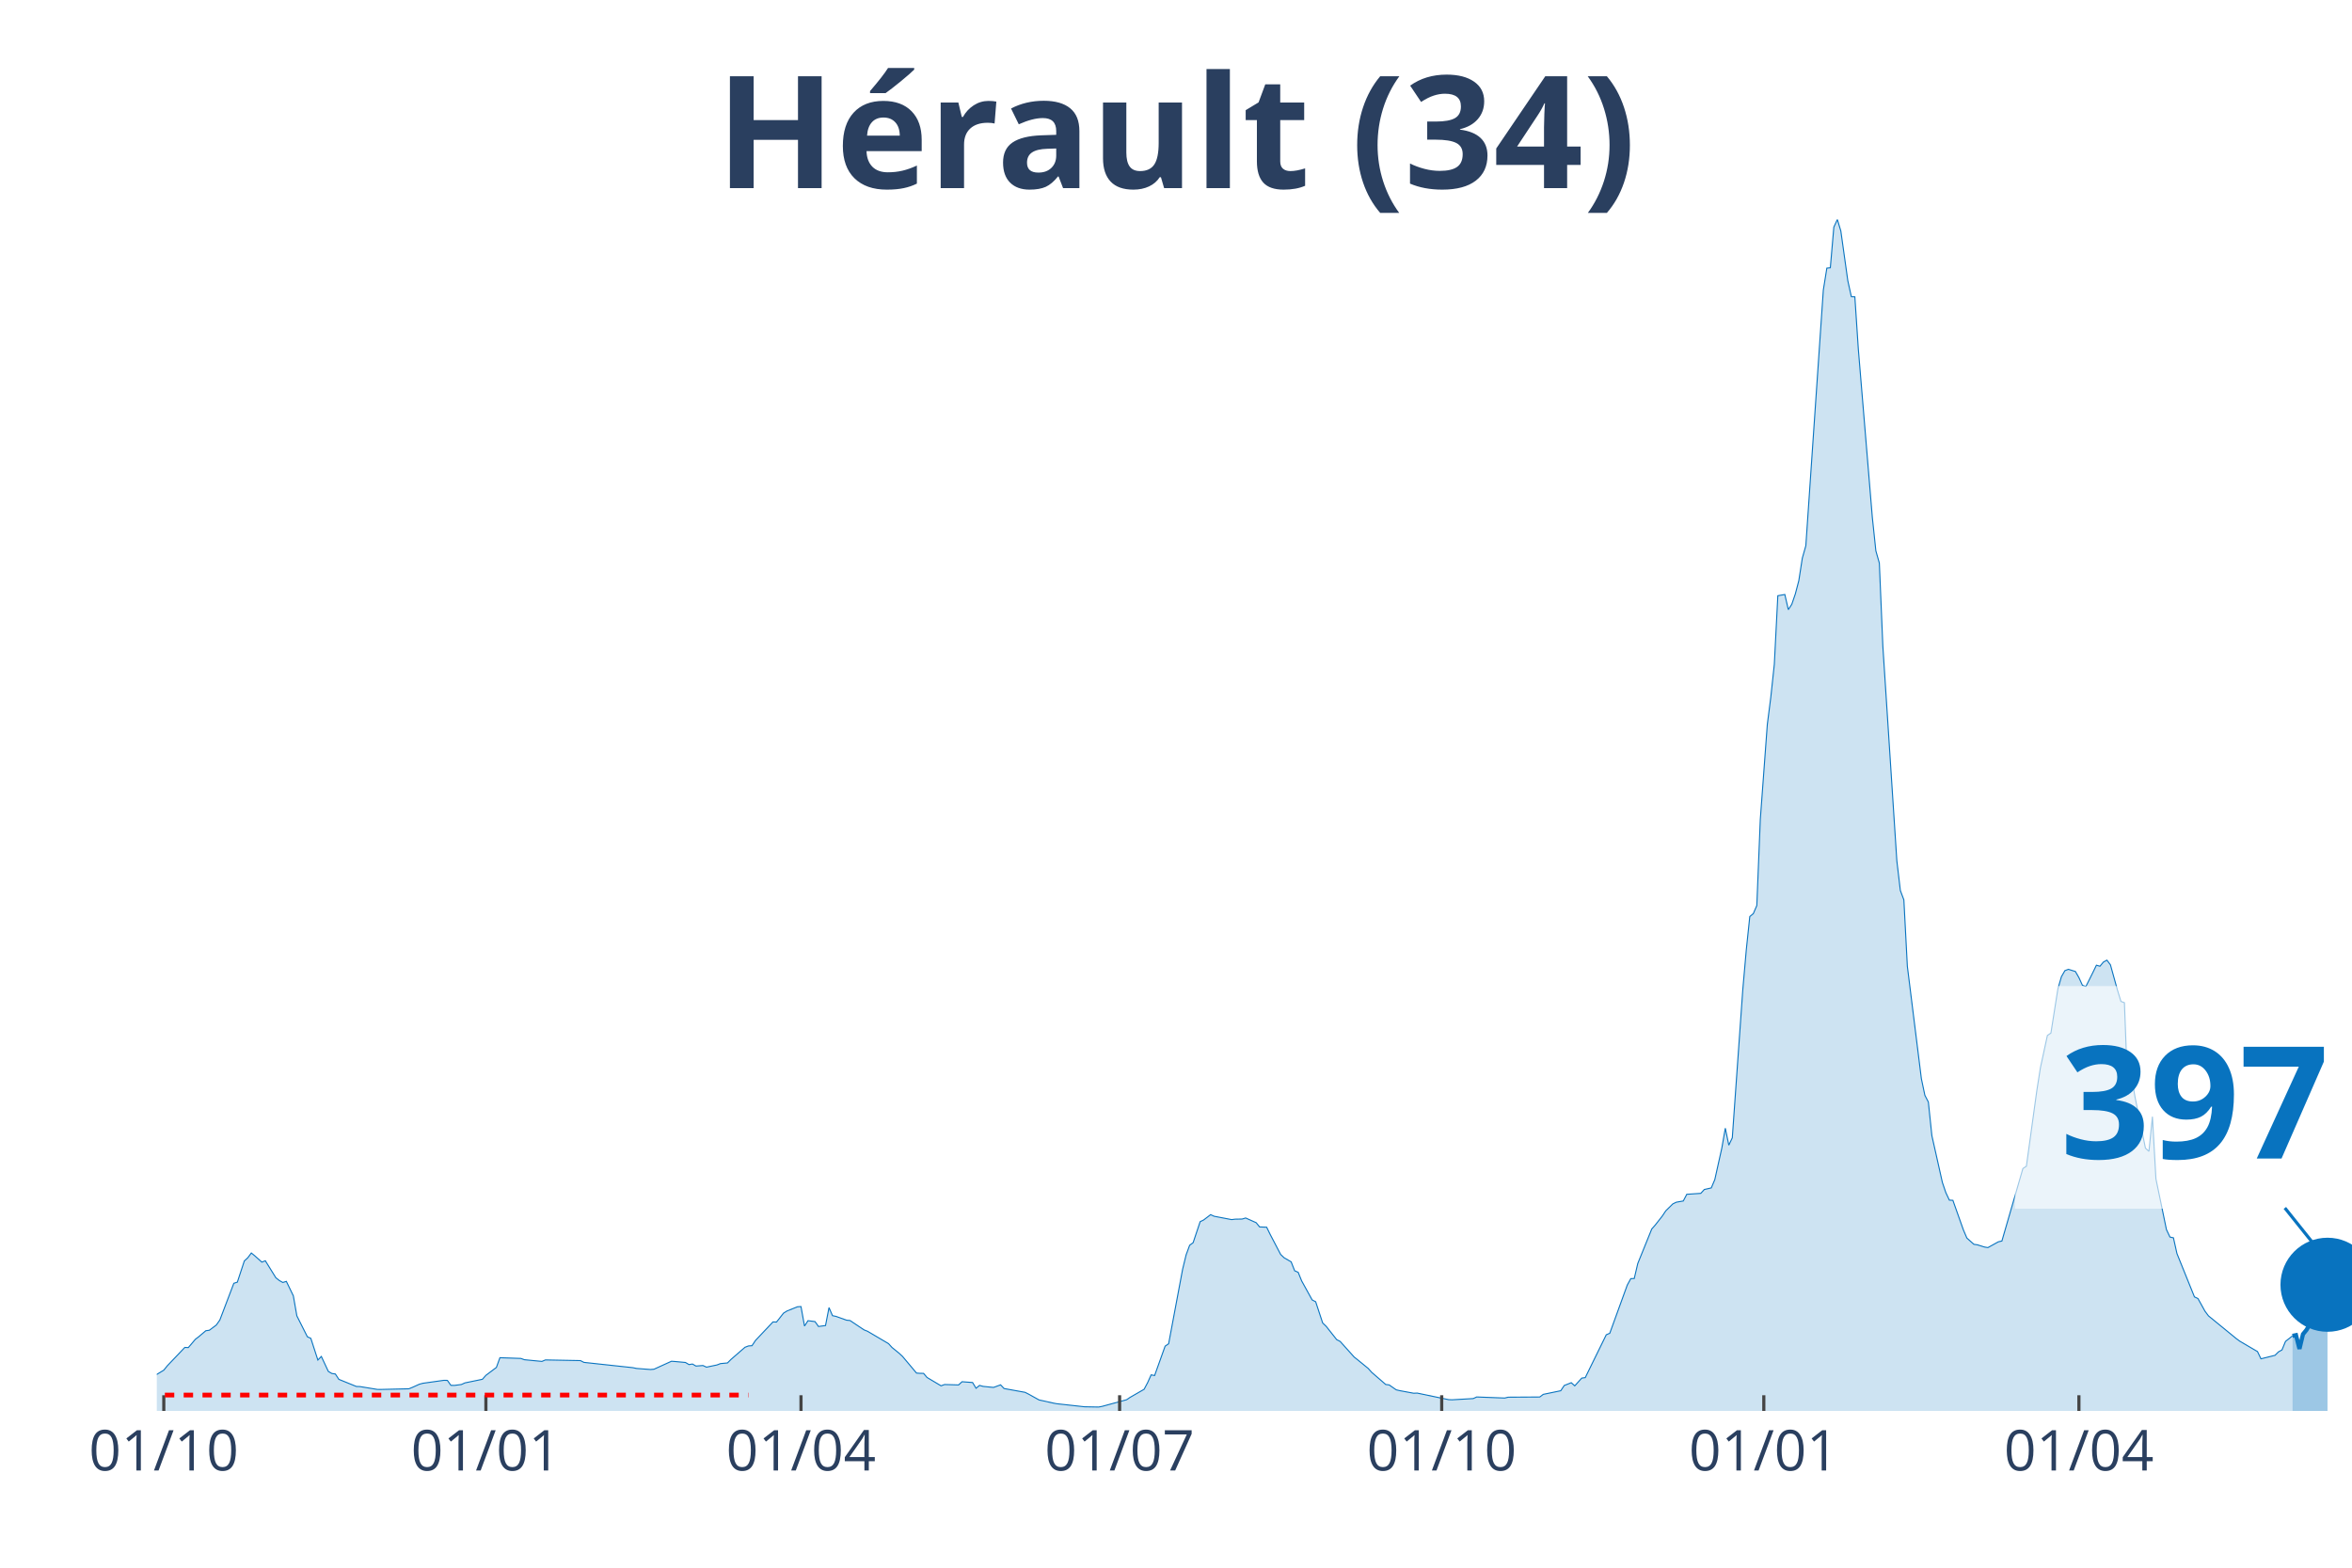
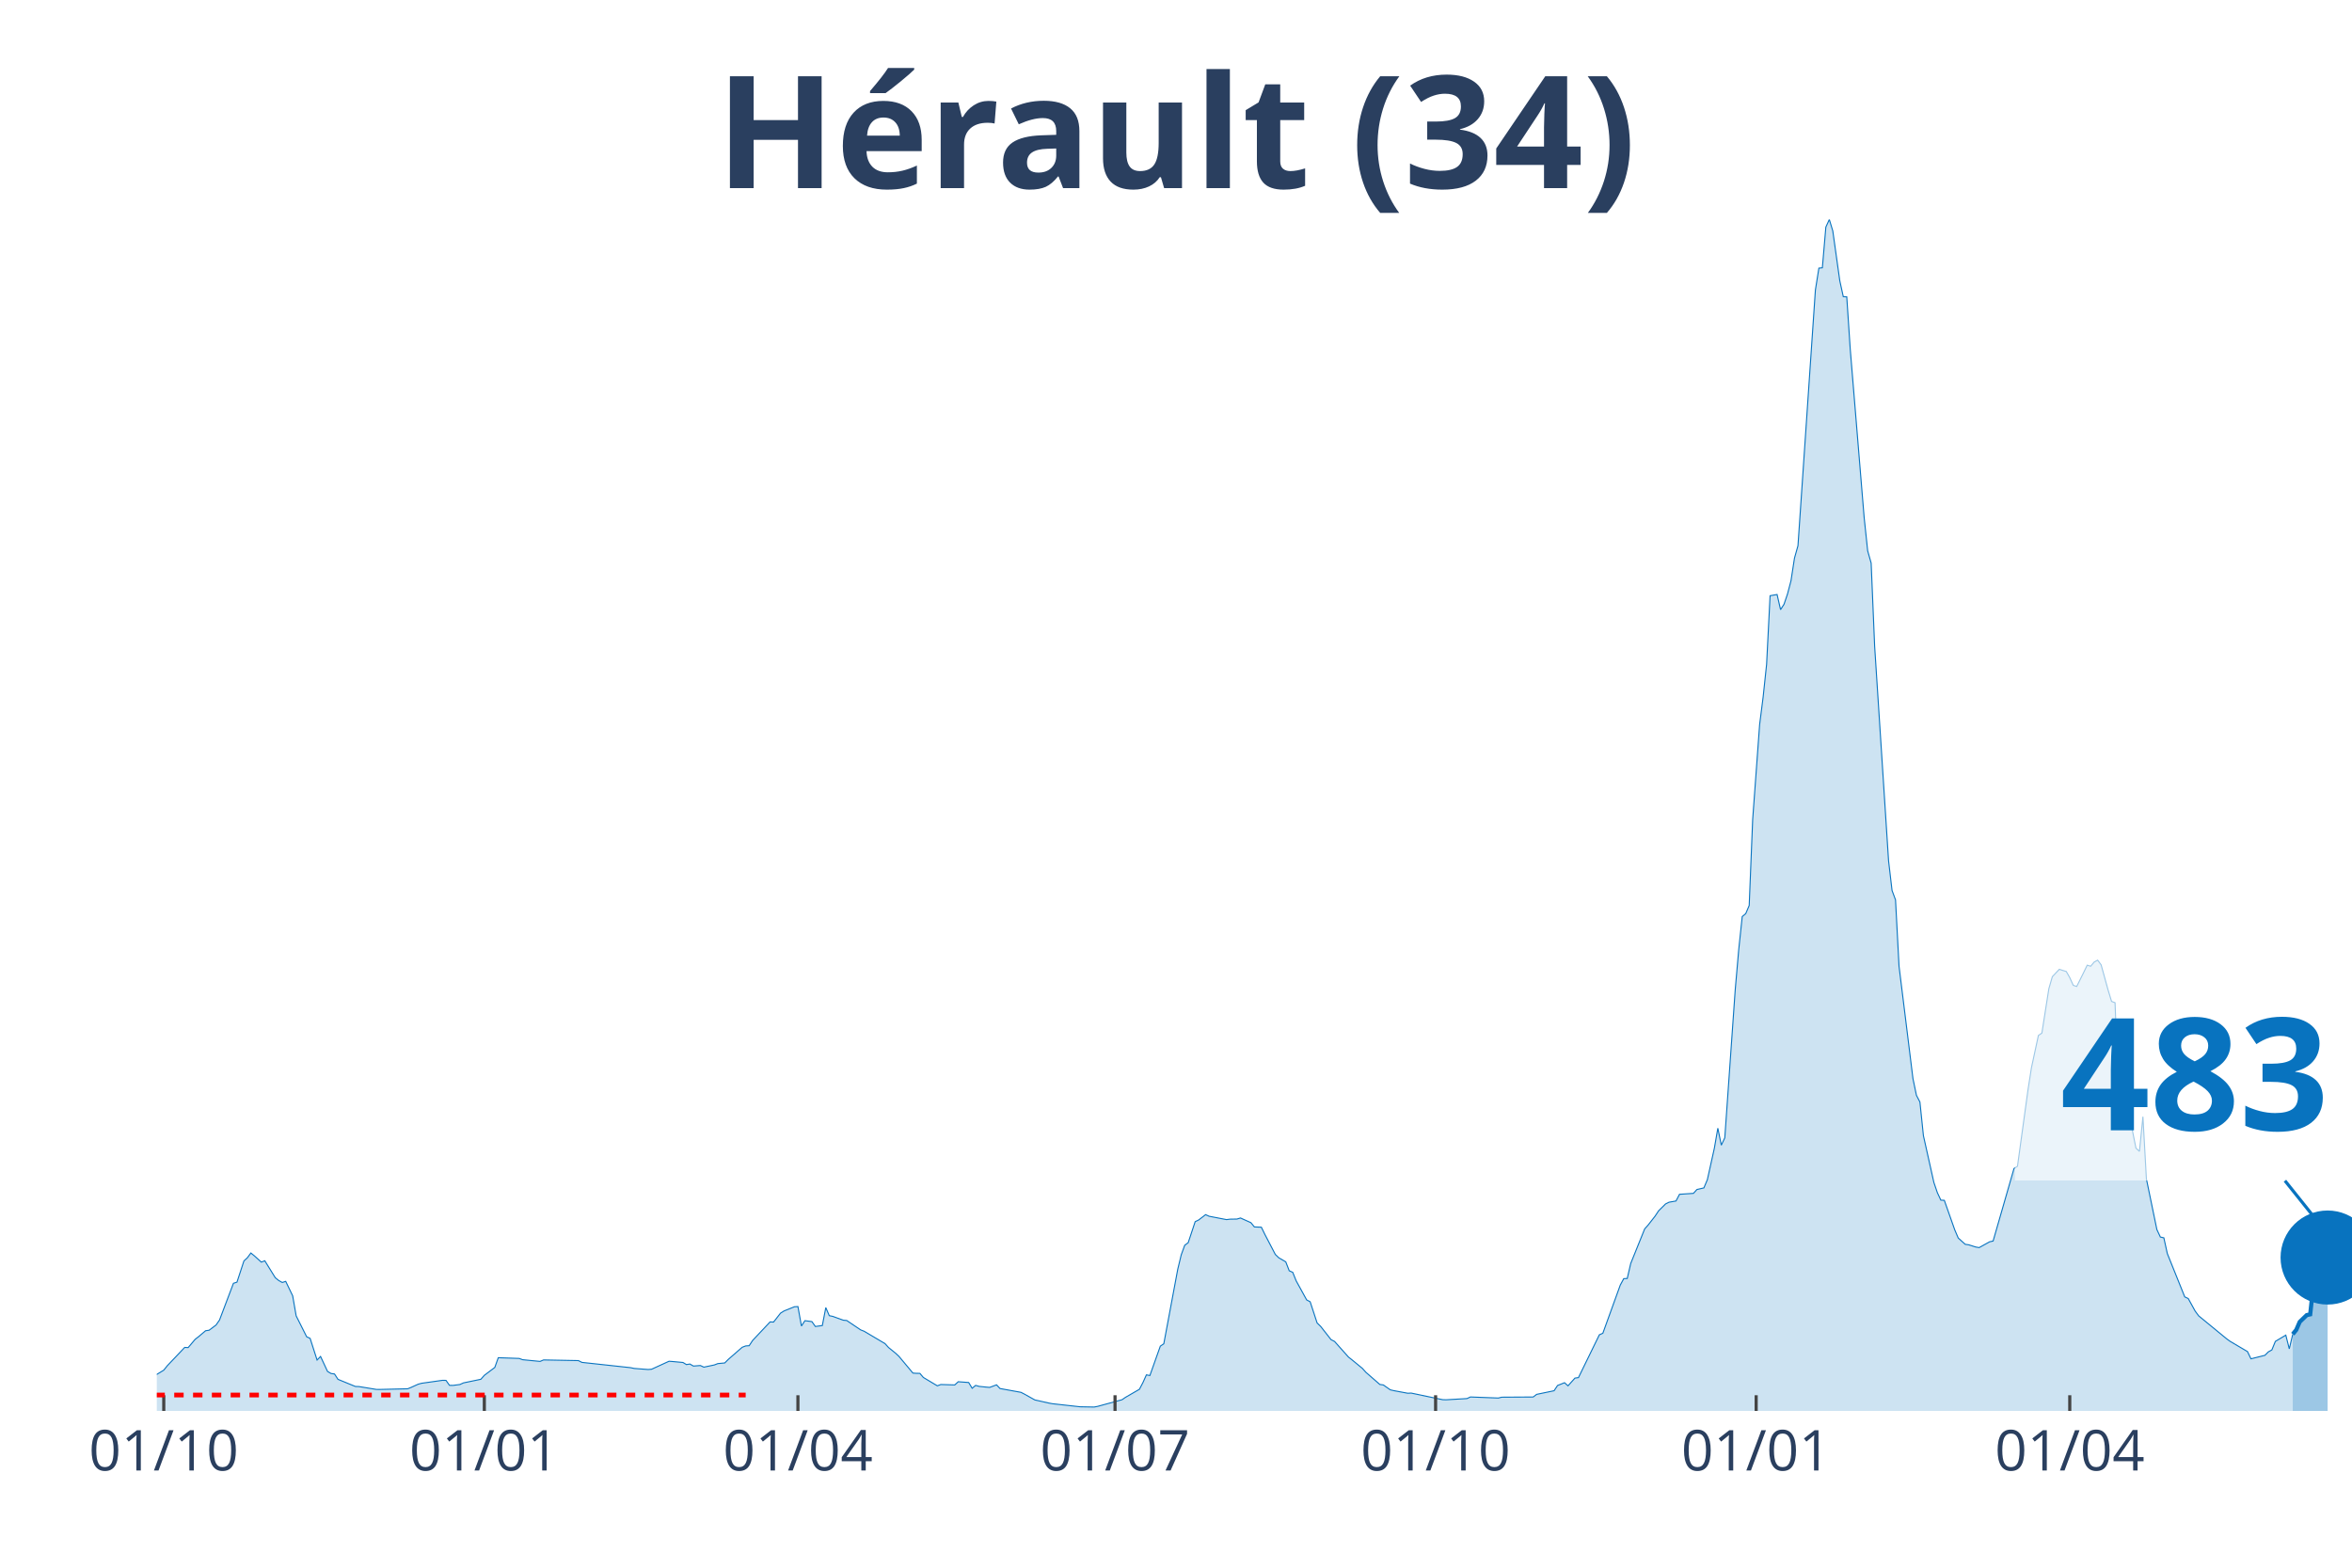
<svg xmlns="http://www.w3.org/2000/svg" class="main-svg" width="1125" height="750" style="" viewBox="0 0 750 500">
  <rect x="0" y="0" width="750" height="500" style="fill: rgb(0, 0, 0); fill-opacity: 0;" />
-   <defs id="defs-04fe8d">
+   <defs id="defs-ef68a9">
    <g class="clips">
-       <clipPath id="clip04fe8dxyplot" class="plotclip">
+       <clipPath id="clipef68a9xyplot" class="plotclip">
        <rect width="700" height="380" />
      </clipPath>
-       <clipPath class="axesclip" id="clip04fe8dx">
+       <clipPath class="axesclip" id="clipef68a9x">
        <rect x="50" y="0" width="700" height="500" />
      </clipPath>
-       <clipPath class="axesclip" id="clip04fe8dy">
+       <clipPath class="axesclip" id="clipef68a9y">
        <rect x="0" y="70" width="750" height="380" />
      </clipPath>
-       <clipPath class="axesclip" id="clip04fe8dxy">
+       <clipPath class="axesclip" id="clipef68a9xy">
        <rect x="50" y="70" width="700" height="380" />
      </clipPath>
    </g>
    <g class="gradients" />
  </defs>
  <g class="bglayer">
    <rect class="bg" x="50" y="70" width="700" height="380" style="fill: rgb(0, 0, 0); fill-opacity: 0; stroke-width: 0;" />
  </g>
  <g class="layer-below">
    <g class="imagelayer" />
    <g class="shapelayer" />
  </g>
  <g class="cartesianlayer">
    <g class="subplot xy">
      <g class="layer-subplot">
        <g class="shapelayer" />
        <g class="imagelayer" />
      </g>
      <g class="gridlayer">
        <g class="x">
-           <path class="xgrid crisp" transform="translate(52.23,0)" d="M0,70v380" style="stroke: rgb(255, 255, 255); stroke-opacity: 1; stroke-width: 1px;" />
-           <path class="xgrid crisp" transform="translate(154.94,0)" d="M0,70v380" style="stroke: rgb(255, 255, 255); stroke-opacity: 1; stroke-width: 1px;" />
-           <path class="xgrid crisp" transform="translate(255.42,0)" d="M0,70v380" style="stroke: rgb(255, 255, 255); stroke-opacity: 1; stroke-width: 1px;" />
-           <path class="xgrid crisp" transform="translate(357.02,0)" d="M0,70v380" style="stroke: rgb(255, 255, 255); stroke-opacity: 1; stroke-width: 1px;" />
-           <path class="xgrid crisp" transform="translate(459.73,0)" d="M0,70v380" style="stroke: rgb(255, 255, 255); stroke-opacity: 1; stroke-width: 1px;" />
-           <path class="xgrid crisp" transform="translate(562.44,0)" d="M0,70v380" style="stroke: rgb(255, 255, 255); stroke-opacity: 1; stroke-width: 1px;" />
-           <path class="xgrid crisp" transform="translate(662.92,0)" d="M0,70v380" style="stroke: rgb(255, 255, 255); stroke-opacity: 1; stroke-width: 1px;" />
+           <path class="xgrid crisp" transform="translate(52.22,0)" d="M0,70v380" style="stroke: rgb(255, 255, 255); stroke-opacity: 1; stroke-width: 1px;" />
+           <path class="xgrid crisp" transform="translate(154.44,0)" d="M0,70v380" style="stroke: rgb(255, 255, 255); stroke-opacity: 1; stroke-width: 1px;" />
+           <path class="xgrid crisp" transform="translate(254.44,0)" d="M0,70v380" style="stroke: rgb(255, 255, 255); stroke-opacity: 1; stroke-width: 1px;" />
+           <path class="xgrid crisp" transform="translate(355.56,0)" d="M0,70v380" style="stroke: rgb(255, 255, 255); stroke-opacity: 1; stroke-width: 1px;" />
+           <path class="xgrid crisp" transform="translate(457.78,0)" d="M0,70v380" style="stroke: rgb(255, 255, 255); stroke-opacity: 1; stroke-width: 1px;" />
+           <path class="xgrid crisp" transform="translate(560,0)" d="M0,70v380" style="stroke: rgb(255, 255, 255); stroke-opacity: 1; stroke-width: 1px;" />
+           <path class="xgrid crisp" transform="translate(660,0)" d="M0,70v380" style="stroke: rgb(255, 255, 255); stroke-opacity: 1; stroke-width: 1px;" />
        </g>
        <g class="y" />
      </g>
      <g class="zerolinelayer" />
      <path class="xlines-below" />
      <path class="ylines-below" />
      <g class="overlines-below" />
      <g class="xaxislayer-below" />
      <g class="yaxislayer-below" />
      <g class="overaxes-below" />
-       <g class="plot" transform="translate(50, 70)" clip-path="url('#clip04fe8dxyplot')">
+       <g class="plot" transform="translate(50, 70)" clip-path="url('#clipef68a9xyplot')">
        <g class="scatterlayer mlayer">
-           <g class="trace scatter trace7e7a7d" style="stroke-miterlimit: 2;">
+           <g class="trace scatter trace8c52e7" style="stroke-miterlimit: 2;">
            <g class="fills">
              <g>
-                 <path class="js-fill" d="M681.02,380L-151.83,380L-151.83,379.54L-127.27,379.85L-126.16,379.85L-68.1,379.02L-66.99,378.88L-59.17,378.16L-58.05,377.71L-52.47,375.89L-51.36,374.66L-45.77,371.05L-44.66,370.87L-27.91,370.26L-26.79,369.99L-10.05,369.62L-8.93,369.97L-6.7,370.08L-5.58,370.11L-3.35,370.26L-2.23,369.71L2.23,367L3.35,365.61L8.93,359.75L10.05,359.8L12.28,357.17L13.4,356.31L15.63,354.42L16.75,354.27L18.98,352.6L20.1,351.01L24.56,339.29L25.68,338.93L27.91,332.17L29.03,331.14L30.14,329.63L31.26,330.54L33.49,332.54L34.61,332.11L37.96,337.52L39.07,338.41L40.19,339.03L41.31,338.68L43.54,343.29L44.66,349.68L48.01,356.34L49.12,356.86L51.36,363.77L52.47,362.63L54.7,367.4L55.82,368.06L56.94,368.22L58.05,369.93L63.64,372.2L64.75,372.23L70.33,373.14L71.45,373.15L80.38,372.94L81.5,372.49L83.73,371.48L84.85,371.18L91.55,370.24L92.66,370.26L93.78,371.84L94.9,371.86L97.13,371.57L98.25,371.06L103.83,369.91L104.94,368.65L108.29,366.13L109.41,363.03L116.11,363.26L117.22,363.67L122.81,364.21L123.92,363.74L135.09,363.95L136.2,364.52L151.83,366.21L152.95,366.45L157.42,366.79L158.53,366.7L164.11,364.16L165.23,364.24L168.58,364.55L169.7,365.22L170.81,365.04L171.93,365.69L174.16,365.52L175.28,366.04L178.63,365.34L179.74,364.91L181.98,364.7L183.09,363.58L187.56,359.7L188.68,359.27L189.79,359.2L190.91,357.52L196.49,351.61L197.61,351.66L199.84,348.82L200.96,348.12L204.31,346.78L205.42,346.72L206.54,352.92L207.66,351.22L209.89,351.51L211,353.07L213.24,352.77L214.35,347.05L215.47,349.62L216.59,349.85L219.94,351.06L221.05,351.16L225.52,354.15L226.63,354.59L233.33,358.54L234.45,359.77L236.68,361.58L237.8,362.62L242.26,367.93L243.38,368.01L244.5,368.02L245.61,369.33L250.08,371.99L251.2,371.58L255.66,371.71L256.78,370.69L260.13,370.94L261.24,372.77L262.36,371.86L263.48,372.17L265.71,372.4L266.83,372.5L269.06,371.68L270.18,372.86L276.87,374.07L277.99,374.64L281.34,376.5L282.46,376.74L285.81,377.49L286.92,377.7L294.74,378.56L295.85,378.68L300.32,378.76L301.44,378.55L309.25,376.43L310.37,375.67L314.83,373.1L315.95,370.99L317.07,368.5L318.18,368.71L321.53,359.34L322.65,358.58L327.11,334.81L328.23,330.21L329.35,327.17L330.46,326.34L332.7,319.64L333.81,319.1L336.04,317.4L337.16,317.91L342.74,318.98L343.86,318.84L346.09,318.8L347.21,318.46L350.56,319.96L351.67,321.32L353.91,321.41L355.02,323.68L358.37,330.09L359.49,331.16L361.72,332.45L362.84,335.3L363.96,335.79L365.07,338.53L368.42,344.6L369.54,345.18L371.77,351.95L372.89,353.02L376.24,357.26L377.35,357.84L381.82,362.82L382.93,363.7L386.28,366.44L387.4,367.69L391.87,371.56L392.98,371.71L395.22,373.27L396.33,373.53L400.8,374.36L401.91,374.31L411.96,376.41L413.08,376.45L419.78,376.06L420.89,375.55L429.82,375.89L430.94,375.62L440.99,375.56L442.11,374.72L447.69,373.56L448.8,371.89L451.04,371L452.15,372L454.39,369.53L455.5,369.38L462.2,355.72L463.32,355.23L468.9,339.86L470.02,337.81L471.13,337.76L472.25,332.98L476.71,321.97L477.83,320.7L480.06,317.86L481.18,316.18L483.41,313.98L484.53,313.43L486.76,313.04L487.88,310.91L492.34,310.61L493.46,309.38L495.69,308.87L496.81,306.24L499.04,296.22L500.16,289.83L501.28,295.24L502.39,292.9L505.74,245.61L506.86,232.87L507.97,222.32L509.09,221.4L510.21,218.8L511.32,191.37L513.56,161.05L514.67,152.34L515.79,141.89L516.91,120L519.14,119.61L520.26,124.44L521.37,122.71L522.49,119.43L523.6,115.21L524.72,108L525.84,104.06L526.95,87.83L531.42,22.5L532.54,15.51L533.65,15.4L534.77,2.43L535.89,0L537,3.67L539.23,19.56L540.35,24.61L541.47,24.67L542.58,41.36L547.05,95.08L548.17,105.68L549.28,109.59L550.4,136.1L554.86,204.53L555.98,214.01L557.1,217.01L558.21,238.18L562.68,274.02L563.8,279.34L564.91,281.48L566.03,292.2L569.38,307.13L570.49,310.39L571.61,312.77L572.73,312.83L576.08,322.26L577.19,324.86L579.43,326.86L580.54,327.02L582.78,327.72L583.89,327.91L587.24,326.06L588.36,325.81L595.06,302.68L596.17,301.96L599.52,277.68L600.64,270.55L602.87,260.25L603.99,259.49L606.22,245.35L607.34,241.51L608.45,239.58L609.57,239.15L611.8,239.85L612.92,241.8L614.04,244.25L615.15,244.62L617.38,240.15L618.5,237.84L619.62,238.17L620.73,236.84L621.85,236.23L622.97,237.72L625.2,245.74L626.32,249.39L627.43,249.8L628.55,279.16L629.67,273.19L630.78,279.73L634.13,296.19L635.25,297.21L636.36,286.16L637.48,306L640.83,322.16L641.95,324.54L643.06,324.79L644.18,329.81L649.76,343.63L650.88,344.15L653.11,348.18L654.23,349.68L663.16,356.98L664.27,357.79L669.86,361.07L670.97,363.38L675.44,362.27L676.56,361.16L677.67,360.55L678.79,357.83L681.02,356.07" style="fill: rgb(8, 115, 191); fill-opacity: 0.2; stroke-width: 0;" />
+                 <path class="js-fill" d="M681.11,380L-151.11,380L-151.11,379.54L-126.67,379.85L-125.56,379.85L-67.78,379.02L-66.67,378.88L-58.89,378.16L-57.78,377.71L-52.22,375.89L-51.11,374.66L-45.56,371.05L-44.44,370.87L-27.78,370.26L-26.67,369.99L-10,369.62L-8.89,369.97L-6.67,370.08L-5.56,370.11L-3.33,370.26L-2.22,369.71L2.22,367L3.33,365.61L8.89,359.75L10,359.8L12.22,357.17L13.33,356.31L15.56,354.42L16.67,354.27L18.89,352.6L20,351.01L24.44,339.29L25.56,338.93L27.78,332.17L28.89,331.14L30,329.63L31.11,330.54L33.33,332.54L34.44,332.11L37.78,337.52L38.89,338.41L40,339.03L41.11,338.68L43.33,343.29L44.44,349.68L47.78,356.34L48.89,356.86L51.11,363.77L52.22,362.63L54.44,367.4L55.56,368.06L56.67,368.22L57.78,369.93L63.33,372.2L64.44,372.23L70,373.14L71.11,373.15L80,372.94L81.11,372.49L83.33,371.48L84.44,371.18L91.11,370.24L92.22,370.26L93.33,371.84L94.44,371.86L96.67,371.57L97.78,371.06L103.33,369.91L104.44,368.65L107.78,366.13L108.89,363.03L115.56,363.26L116.67,363.67L122.22,364.21L123.33,363.74L134.44,363.95L135.56,364.52L151.11,366.21L152.22,366.45L156.67,366.79L157.78,366.7L163.33,364.16L164.44,364.24L167.78,364.55L168.89,365.22L170,365.04L171.11,365.69L173.33,365.52L174.44,366.04L177.78,365.34L178.89,364.91L181.11,364.7L182.22,363.58L186.67,359.7L187.78,359.27L188.89,359.2L190,357.52L195.56,351.61L196.67,351.66L198.89,348.82L200,348.12L203.33,346.78L204.44,346.72L205.56,352.92L206.67,351.22L208.89,351.51L210,353.07L212.22,352.77L213.33,347.05L214.44,349.62L215.56,349.85L218.89,351.06L220,351.16L224.44,354.15L225.56,354.59L232.22,358.54L233.33,359.77L235.56,361.58L236.67,362.62L241.11,367.93L242.22,368.01L243.33,368.02L244.44,369.33L248.89,371.99L250,371.58L254.44,371.71L255.56,370.69L258.89,370.94L260,372.77L261.11,371.86L262.22,372.17L264.44,372.4L265.56,372.5L267.78,371.68L268.89,372.86L275.56,374.07L276.67,374.64L280,376.5L281.11,376.74L284.44,377.49L285.56,377.7L293.33,378.56L294.44,378.68L298.89,378.76L300,378.55L307.78,376.43L308.89,375.67L313.33,373.1L314.44,370.99L315.56,368.5L316.67,368.71L320,359.34L321.11,358.58L325.56,334.81L326.67,330.21L327.78,327.17L328.89,326.34L331.11,319.64L332.22,319.1L334.44,317.4L335.56,317.91L341.11,318.98L342.22,318.84L344.44,318.8L345.56,318.46L348.89,319.96L350,321.32L352.22,321.41L353.33,323.68L356.67,330.09L357.78,331.16L360,332.45L361.11,335.3L362.22,335.79L363.33,338.53L366.67,344.6L367.78,345.18L370,351.95L371.11,353.02L374.44,357.26L375.56,357.84L380,362.82L381.11,363.7L384.44,366.44L385.56,367.69L390,371.56L391.11,371.71L393.33,373.27L394.44,373.53L398.89,374.36L400,374.31L410,376.41L411.11,376.45L417.78,376.06L418.89,375.55L427.78,375.89L428.89,375.62L438.89,375.56L440,374.72L445.56,373.56L446.67,371.89L448.89,371L450,372L452.22,369.53L453.33,369.38L460,355.72L461.11,355.23L466.67,339.86L467.78,337.81L468.89,337.76L470,332.98L474.44,321.97L475.56,320.7L477.78,317.86L478.89,316.18L481.11,313.98L482.22,313.43L484.44,313.04L485.56,310.91L490,310.61L491.11,309.38L493.33,308.87L494.44,306.24L496.67,296.22L497.78,289.83L498.89,295.24L500,292.9L503.33,245.61L504.44,232.87L505.56,222.32L506.67,221.4L507.78,218.8L508.89,191.37L511.11,161.05L512.22,152.34L513.33,141.89L514.44,120L516.67,119.61L517.78,124.44L518.89,122.71L520,119.43L521.11,115.21L522.22,108L523.33,104.06L524.44,87.83L528.89,22.5L530,15.51L531.11,15.4L532.22,2.43L533.33,0L534.44,3.67L536.67,19.56L537.78,24.61L538.89,24.67L540,41.36L544.44,95.08L545.56,105.68L546.67,109.59L547.78,136.1L552.22,204.53L553.33,214.01L554.44,217.01L555.56,238.18L560,274.02L561.11,279.34L562.22,281.48L563.33,292.2L566.67,307.13L567.78,310.39L568.89,312.77L570,312.83L573.33,322.26L574.44,324.86L576.67,326.86L577.78,327.02L580,327.72L581.11,327.91L584.44,326.06L585.56,325.81L592.22,302.68L593.33,301.96L596.67,277.68L597.78,270.55L600,260.25L601.11,259.49L603.33,245.35L604.44,241.51L606.67,239.15L607.78,239.51L608.89,239.85L610,241.8L611.11,244.25L612.22,244.62L614.44,240.15L615.56,237.84L616.67,238.17L617.78,236.84L618.89,236.23L620,237.72L622.22,245.74L623.33,249.39L624.44,249.8L625.56,279.16L626.67,273.19L627.78,279.73L631.11,296.19L632.22,297.21L633.33,286.16L634.44,306L637.78,322.16L638.89,324.54L640,324.79L641.11,329.81L646.67,343.63L647.78,344.15L650,348.18L651.11,349.68L660,356.98L661.11,357.79L666.67,361.07L667.78,363.38L672.22,362.27L673.33,361.16L674.44,360.55L675.56,357.82L678.89,355.83L680,360.2L681.11,355.52" style="fill: rgb(8, 115, 191); fill-opacity: 0.2; stroke-width: 0;" />
              </g>
            </g>
            <g class="errorbars" />
            <g class="lines">
-               <path class="js-line" d="M-151.83,379.54L-127.27,379.85L-126.16,379.85L-68.1,379.02L-66.99,378.88L-59.17,378.16L-58.05,377.71L-52.47,375.89L-51.36,374.66L-45.77,371.05L-44.66,370.87L-27.91,370.26L-26.79,369.99L-10.05,369.62L-8.93,369.97L-6.7,370.08L-5.58,370.11L-3.35,370.26L-2.23,369.71L2.23,367L3.35,365.61L8.93,359.75L10.05,359.8L12.28,357.17L13.4,356.31L15.63,354.42L16.75,354.27L18.98,352.6L20.1,351.01L24.56,339.29L25.68,338.93L27.91,332.17L29.03,331.14L30.14,329.63L31.26,330.54L33.49,332.54L34.61,332.11L37.96,337.52L39.07,338.41L40.19,339.03L41.31,338.68L43.54,343.29L44.66,349.68L48.01,356.34L49.12,356.86L51.36,363.77L52.47,362.63L54.7,367.4L55.82,368.06L56.94,368.22L58.05,369.93L63.64,372.2L64.75,372.23L70.33,373.14L71.45,373.15L80.38,372.94L81.5,372.49L83.73,371.48L84.85,371.18L91.55,370.24L92.66,370.26L93.78,371.84L94.9,371.86L97.13,371.57L98.25,371.06L103.83,369.91L104.94,368.65L108.29,366.13L109.41,363.03L116.11,363.26L117.22,363.67L122.81,364.21L123.92,363.74L135.09,363.95L136.2,364.52L151.83,366.21L152.95,366.45L157.42,366.79L158.53,366.7L164.11,364.16L165.23,364.24L168.58,364.55L169.7,365.22L170.81,365.04L171.93,365.69L174.16,365.52L175.28,366.04L178.63,365.34L179.74,364.91L181.98,364.7L183.09,363.58L187.56,359.7L188.68,359.27L189.79,359.2L190.91,357.52L196.49,351.61L197.61,351.66L199.84,348.82L200.96,348.12L204.31,346.78L205.42,346.72L206.54,352.92L207.66,351.22L209.89,351.51L211,353.07L213.24,352.77L214.35,347.05L215.47,349.62L216.59,349.85L219.94,351.06L221.05,351.16L225.52,354.15L226.63,354.59L233.33,358.54L234.45,359.77L236.68,361.58L237.8,362.62L242.26,367.93L243.38,368.01L244.5,368.02L245.61,369.33L250.08,371.99L251.2,371.58L255.66,371.71L256.78,370.69L260.13,370.94L261.24,372.77L262.36,371.86L263.48,372.17L265.71,372.4L266.83,372.5L269.06,371.68L270.18,372.86L276.87,374.07L277.99,374.64L281.34,376.5L282.46,376.74L285.81,377.49L286.92,377.7L294.74,378.56L295.85,378.68L300.32,378.76L301.44,378.55L309.25,376.43L310.37,375.67L314.83,373.1L315.95,370.99L317.07,368.5L318.18,368.71L321.53,359.34L322.65,358.58L327.11,334.81L328.23,330.21L329.35,327.17L330.46,326.34L332.7,319.64L333.81,319.1L336.04,317.4L337.16,317.91L342.74,318.98L343.86,318.84L346.09,318.8L347.21,318.46L350.56,319.96L351.67,321.32L353.91,321.41L355.02,323.68L358.37,330.09L359.49,331.16L361.72,332.45L362.84,335.3L363.96,335.79L365.07,338.53L368.42,344.6L369.54,345.18L371.77,351.95L372.89,353.02L376.24,357.26L377.35,357.84L381.82,362.82L382.93,363.7L386.28,366.44L387.4,367.69L391.87,371.56L392.98,371.71L395.22,373.27L396.33,373.53L400.8,374.36L401.91,374.31L411.96,376.41L413.08,376.45L419.78,376.06L420.89,375.55L429.82,375.89L430.94,375.62L440.99,375.56L442.11,374.72L447.69,373.56L448.8,371.89L451.04,371L452.15,372L454.39,369.53L455.5,369.38L462.2,355.72L463.32,355.23L468.9,339.86L470.02,337.81L471.13,337.76L472.25,332.98L476.71,321.97L477.83,320.7L480.06,317.86L481.18,316.18L483.41,313.98L484.53,313.43L486.76,313.04L487.88,310.91L492.34,310.61L493.46,309.38L495.69,308.87L496.81,306.24L499.04,296.22L500.16,289.83L501.28,295.24L502.39,292.9L505.74,245.61L506.86,232.87L507.97,222.32L509.09,221.4L510.21,218.8L511.32,191.37L513.56,161.05L514.67,152.34L515.79,141.89L516.91,120L519.14,119.61L520.26,124.44L521.37,122.71L522.49,119.43L523.6,115.21L524.72,108L525.84,104.06L526.95,87.83L531.42,22.5L532.54,15.51L533.65,15.4L534.77,2.43L535.89,0L537,3.67L539.23,19.56L540.35,24.61L541.47,24.67L542.58,41.36L547.05,95.08L548.17,105.68L549.28,109.59L550.4,136.1L554.86,204.53L555.98,214.01L557.1,217.01L558.21,238.18L562.68,274.02L563.8,279.34L564.91,281.48L566.03,292.2L569.38,307.13L570.49,310.39L571.61,312.77L572.73,312.83L576.08,322.26L577.19,324.86L579.43,326.86L580.54,327.02L582.78,327.72L583.89,327.91L587.24,326.06L588.36,325.81L595.06,302.68L596.17,301.96L599.52,277.68L600.64,270.55L602.87,260.25L603.99,259.49L606.22,245.35L607.34,241.51L608.45,239.58L609.57,239.15L611.8,239.85L612.92,241.8L614.04,244.25L615.15,244.62L617.38,240.15L618.5,237.84L619.62,238.17L620.73,236.84L621.85,236.23L622.97,237.72L625.2,245.74L626.32,249.39L627.43,249.8L628.55,279.16L629.67,273.19L630.78,279.73L634.13,296.19L635.25,297.21L636.36,286.16L637.48,306L640.83,322.16L641.95,324.54L643.06,324.79L644.18,329.81L649.76,343.63L650.88,344.15L653.11,348.18L654.23,349.68L663.16,356.98L664.27,357.79L669.86,361.07L670.97,363.38L675.44,362.27L676.56,361.16L677.67,360.55L678.79,357.83L681.02,356.07" style="vector-effect: non-scaling-stroke; fill: none; stroke: rgb(8, 115, 191); stroke-opacity: 1; stroke-width: 0.5px; opacity: 1;" />
+               <path class="js-line" d="M-151.11,379.54L-126.67,379.85L-125.56,379.85L-67.78,379.02L-66.67,378.88L-58.89,378.16L-57.78,377.71L-52.22,375.89L-51.11,374.66L-45.56,371.05L-44.44,370.87L-27.78,370.26L-26.67,369.99L-10,369.62L-8.89,369.97L-6.67,370.08L-5.56,370.11L-3.33,370.26L-2.22,369.71L2.22,367L3.33,365.61L8.89,359.75L10,359.8L12.22,357.17L13.33,356.31L15.56,354.42L16.67,354.27L18.89,352.6L20,351.01L24.44,339.29L25.56,338.93L27.78,332.17L28.89,331.14L30,329.63L31.11,330.54L33.33,332.54L34.44,332.11L37.78,337.52L38.89,338.41L40,339.03L41.11,338.68L43.33,343.29L44.44,349.68L47.78,356.34L48.89,356.86L51.11,363.77L52.22,362.63L54.44,367.4L55.56,368.06L56.67,368.22L57.78,369.93L63.33,372.2L64.44,372.23L70,373.14L71.11,373.15L80,372.94L81.11,372.49L83.33,371.48L84.44,371.18L91.11,370.24L92.22,370.26L93.33,371.84L94.44,371.86L96.67,371.57L97.78,371.06L103.33,369.91L104.44,368.65L107.78,366.13L108.89,363.03L115.56,363.26L116.67,363.67L122.22,364.21L123.33,363.74L134.44,363.95L135.56,364.52L151.11,366.21L152.22,366.45L156.67,366.79L157.78,366.7L163.33,364.16L164.44,364.24L167.78,364.55L168.89,365.22L170,365.04L171.11,365.69L173.33,365.52L174.44,366.04L177.78,365.34L178.89,364.91L181.11,364.7L182.22,363.58L186.67,359.7L187.78,359.27L188.89,359.2L190,357.52L195.56,351.61L196.67,351.66L198.89,348.82L200,348.12L203.33,346.78L204.44,346.72L205.56,352.92L206.67,351.22L208.89,351.51L210,353.07L212.22,352.77L213.33,347.05L214.44,349.62L215.56,349.85L218.89,351.06L220,351.16L224.44,354.15L225.56,354.59L232.22,358.54L233.33,359.77L235.56,361.58L236.67,362.62L241.11,367.93L242.22,368.01L243.33,368.02L244.44,369.33L248.89,371.99L250,371.58L254.44,371.71L255.56,370.69L258.89,370.94L260,372.77L261.11,371.86L262.22,372.17L264.44,372.4L265.56,372.5L267.78,371.68L268.89,372.86L275.56,374.07L276.67,374.64L280,376.5L281.11,376.74L284.44,377.49L285.56,377.7L293.33,378.56L294.44,378.68L298.89,378.76L300,378.55L307.78,376.43L308.89,375.67L313.33,373.1L314.44,370.99L315.56,368.5L316.67,368.71L320,359.34L321.11,358.58L325.56,334.81L326.67,330.21L327.78,327.17L328.89,326.34L331.11,319.64L332.22,319.1L334.44,317.4L335.56,317.91L341.11,318.98L342.22,318.84L344.44,318.8L345.56,318.46L348.89,319.96L350,321.32L352.22,321.41L353.33,323.68L356.67,330.09L357.78,331.16L360,332.45L361.11,335.3L362.22,335.79L363.33,338.53L366.67,344.6L367.78,345.18L370,351.95L371.11,353.02L374.44,357.26L375.56,357.84L380,362.82L381.11,363.7L384.44,366.44L385.56,367.69L390,371.56L391.11,371.71L393.33,373.27L394.44,373.53L398.89,374.36L400,374.31L410,376.41L411.11,376.45L417.78,376.06L418.89,375.55L427.78,375.89L428.89,375.62L438.89,375.56L440,374.72L445.56,373.56L446.67,371.89L448.89,371L450,372L452.22,369.53L453.33,369.38L460,355.72L461.11,355.23L466.67,339.86L467.78,337.81L468.89,337.76L470,332.98L474.44,321.97L475.56,320.7L477.78,317.86L478.89,316.18L481.11,313.98L482.22,313.43L484.44,313.04L485.56,310.91L490,310.61L491.11,309.38L493.33,308.87L494.44,306.24L496.67,296.22L497.78,289.83L498.89,295.24L500,292.9L503.33,245.61L504.44,232.87L505.56,222.32L506.67,221.4L507.78,218.8L508.89,191.37L511.11,161.05L512.22,152.34L513.33,141.89L514.44,120L516.67,119.61L517.78,124.44L518.89,122.71L520,119.43L521.11,115.21L522.22,108L523.33,104.06L524.44,87.83L528.89,22.5L530,15.51L531.11,15.4L532.22,2.43L533.33,0L534.44,3.67L536.67,19.56L537.78,24.61L538.89,24.67L540,41.36L544.44,95.08L545.56,105.68L546.67,109.59L547.78,136.1L552.22,204.53L553.33,214.01L554.44,217.01L555.56,238.18L560,274.02L561.11,279.34L562.22,281.48L563.33,292.2L566.67,307.13L567.78,310.39L568.89,312.77L570,312.83L573.33,322.26L574.44,324.86L576.67,326.86L577.78,327.02L580,327.72L581.11,327.91L584.44,326.06L585.56,325.81L592.22,302.68L593.33,301.96L596.67,277.68L597.78,270.55L600,260.25L601.11,259.49L603.33,245.35L604.44,241.51L606.67,239.15L607.78,239.51L608.89,239.85L610,241.8L611.11,244.25L612.22,244.62L614.44,240.15L615.56,237.84L616.67,238.17L617.78,236.84L618.89,236.23L620,237.72L622.22,245.74L623.33,249.39L624.44,249.8L625.56,279.16L626.67,273.19L627.78,279.73L631.11,296.19L632.22,297.21L633.33,286.16L634.44,306L637.78,322.16L638.89,324.54L640,324.79L641.11,329.81L646.67,343.63L647.78,344.15L650,348.18L651.11,349.68L660,356.98L661.11,357.79L666.67,361.07L667.78,363.38L672.22,362.27L673.33,361.16L674.44,360.55L675.56,357.82L678.89,355.83L680,360.2L681.11,355.52" style="vector-effect: non-scaling-stroke; fill: none; stroke: rgb(8, 115, 191); stroke-opacity: 1; stroke-width: 0.5px; opacity: 1;" />
            </g>
            <g class="points" />
            <g class="text" />
          </g>
-           <g class="trace scatter tracee92555" style="stroke-miterlimit: 2;">
+           <g class="trace scatter trace70ec81" style="stroke-miterlimit: 2;">
            <g class="fills">
              <g>
-                 <path class="js-fill" d="M692.19,380L681.02,380L681.02,356.07L682.14,355.84L683.25,360.21L684.37,355.53L685.49,354.16L687.72,350.32L688.84,349.48L689.95,349.23L691.07,339.11L692.19,339.76" style="fill: rgb(8, 115, 191); fill-opacity: 0.4; stroke-width: 0;" />
+                 <path class="js-fill" d="M692.22,380L681.11,380L681.11,355.52L682.22,354.16L683.33,351.6L685.56,349.45L686.67,349.2L687.78,339.08L688.89,339.7L692.22,331.08" style="fill: rgb(8, 115, 191); fill-opacity: 0.4; stroke-width: 0;" />
              </g>
            </g>
            <g class="errorbars" />
            <g class="lines">
-               <path class="js-line" d="M681.02,356.07L682.14,355.84L683.25,360.21L684.37,355.53L685.49,354.16L687.72,350.32L688.84,349.48L689.95,349.23L691.07,339.11L692.19,339.76" style="vector-effect: non-scaling-stroke; fill: none; stroke: rgb(8, 115, 191); stroke-opacity: 1; stroke-width: 2px; opacity: 1;" />
+               <path class="js-line" d="M681.11,355.52L682.22,354.16L683.33,351.6L685.56,349.45L686.67,349.2L687.78,339.08L688.89,339.7L692.22,331.08" style="vector-effect: non-scaling-stroke; fill: none; stroke: rgb(8, 115, 191); stroke-opacity: 1; stroke-width: 2px; opacity: 1;" />
            </g>
            <g class="points" />
            <g class="text" />
          </g>
-           <g class="trace scatter tracec3f052" style="stroke-miterlimit: 2; opacity: 1;">
+           <g class="trace scatter trace9045b7" style="stroke-miterlimit: 2; opacity: 1;">
            <g class="fills" />
            <g class="errorbars" />
            <g class="lines" />
            <g class="points">
-               <path class="point" transform="translate(692.19,339.76)" d="M15,0A15,15 0 1,1 0,-15A15,15 0 0,1 15,0Z" style="opacity: 1; stroke-width: 0px; fill: rgb(8, 115, 191); fill-opacity: 1;" />
+               <path class="point" transform="translate(692.22,331.08)" d="M15,0A15,15 0 1,1 0,-15A15,15 0 0,1 15,0Z" style="opacity: 1; stroke-width: 0px; fill: rgb(8, 115, 191); fill-opacity: 1;" />
            </g>
            <g class="text" />
          </g>
        </g>
      </g>
      <g class="overplot" />
      <path class="xlines-above crisp" style="fill: none; stroke-width: 1px; stroke: rgb(0, 0, 0); stroke-opacity: 0;" d="" />
      <path class="ylines-above crisp" style="fill: none;" d="M0,0" />
      <g class="overlines-above" />
      <g class="xaxislayer-above">
-         <path class="xtick ticks crisp" d="M0,450v-5" transform="translate(52.23,0)" style="stroke: rgb(68, 68, 68); stroke-opacity: 1; stroke-width: 1px;" />
-         <path class="xtick ticks crisp" d="M0,450v-5" transform="translate(154.94,0)" style="stroke: rgb(68, 68, 68); stroke-opacity: 1; stroke-width: 1px;" />
-         <path class="xtick ticks crisp" d="M0,450v-5" transform="translate(255.42,0)" style="stroke: rgb(68, 68, 68); stroke-opacity: 1; stroke-width: 1px;" />
-         <path class="xtick ticks crisp" d="M0,450v-5" transform="translate(357.02,0)" style="stroke: rgb(68, 68, 68); stroke-opacity: 1; stroke-width: 1px;" />
-         <path class="xtick ticks crisp" d="M0,450v-5" transform="translate(459.73,0)" style="stroke: rgb(68, 68, 68); stroke-opacity: 1; stroke-width: 1px;" />
-         <path class="xtick ticks crisp" d="M0,450v-5" transform="translate(562.44,0)" style="stroke: rgb(68, 68, 68); stroke-opacity: 1; stroke-width: 1px;" />
-         <path class="xtick ticks crisp" d="M0,450v-5" transform="translate(662.92,0)" style="stroke: rgb(68, 68, 68); stroke-opacity: 1; stroke-width: 1px;" />
+         <path class="xtick ticks crisp" d="M0,450v-5" transform="translate(52.22,0)" style="stroke: rgb(68, 68, 68); stroke-opacity: 1; stroke-width: 1px;" />
+         <path class="xtick ticks crisp" d="M0,450v-5" transform="translate(154.44,0)" style="stroke: rgb(68, 68, 68); stroke-opacity: 1; stroke-width: 1px;" />
+         <path class="xtick ticks crisp" d="M0,450v-5" transform="translate(254.44,0)" style="stroke: rgb(68, 68, 68); stroke-opacity: 1; stroke-width: 1px;" />
+         <path class="xtick ticks crisp" d="M0,450v-5" transform="translate(355.56,0)" style="stroke: rgb(68, 68, 68); stroke-opacity: 1; stroke-width: 1px;" />
+         <path class="xtick ticks crisp" d="M0,450v-5" transform="translate(457.78,0)" style="stroke: rgb(68, 68, 68); stroke-opacity: 1; stroke-width: 1px;" />
+         <path class="xtick ticks crisp" d="M0,450v-5" transform="translate(560,0)" style="stroke: rgb(68, 68, 68); stroke-opacity: 1; stroke-width: 1px;" />
+         <path class="xtick ticks crisp" d="M0,450v-5" transform="translate(660,0)" style="stroke: rgb(68, 68, 68); stroke-opacity: 1; stroke-width: 1px;" />
        <g class="xtick">
-           <text text-anchor="middle" x="0" y="469" transform="translate(52.23,0)" style="font-family: 'Open Sans', verdana, arial, sans-serif; font-size: 18px; fill: rgb(42, 63, 95); fill-opacity: 1; white-space: pre;">01/10</text>
+           <text text-anchor="middle" x="0" y="469" transform="translate(52.22,0)" style="font-family: 'Open Sans', verdana, arial, sans-serif; font-size: 18px; fill: rgb(42, 63, 95); fill-opacity: 1; white-space: pre;">01/10</text>
        </g>
        <g class="xtick">
-           <text text-anchor="middle" x="0" y="469" transform="translate(154.94,0)" style="font-family: 'Open Sans', verdana, arial, sans-serif; font-size: 18px; fill: rgb(42, 63, 95); fill-opacity: 1; white-space: pre;">01/01</text>
+           <text text-anchor="middle" x="0" y="469" transform="translate(154.44,0)" style="font-family: 'Open Sans', verdana, arial, sans-serif; font-size: 18px; fill: rgb(42, 63, 95); fill-opacity: 1; white-space: pre;">01/01</text>
        </g>
        <g class="xtick">
-           <text text-anchor="middle" x="0" y="469" transform="translate(255.42,0)" style="font-family: 'Open Sans', verdana, arial, sans-serif; font-size: 18px; fill: rgb(42, 63, 95); fill-opacity: 1; white-space: pre;">01/04</text>
+           <text text-anchor="middle" x="0" y="469" transform="translate(254.44,0)" style="font-family: 'Open Sans', verdana, arial, sans-serif; font-size: 18px; fill: rgb(42, 63, 95); fill-opacity: 1; white-space: pre;">01/04</text>
        </g>
        <g class="xtick">
-           <text text-anchor="middle" x="0" y="469" transform="translate(357.02,0)" style="font-family: 'Open Sans', verdana, arial, sans-serif; font-size: 18px; fill: rgb(42, 63, 95); fill-opacity: 1; white-space: pre;">01/07</text>
+           <text text-anchor="middle" x="0" y="469" transform="translate(355.56,0)" style="font-family: 'Open Sans', verdana, arial, sans-serif; font-size: 18px; fill: rgb(42, 63, 95); fill-opacity: 1; white-space: pre;">01/07</text>
        </g>
        <g class="xtick">
-           <text text-anchor="middle" x="0" y="469" transform="translate(459.73,0)" style="font-family: 'Open Sans', verdana, arial, sans-serif; font-size: 18px; fill: rgb(42, 63, 95); fill-opacity: 1; white-space: pre;">01/10</text>
+           <text text-anchor="middle" x="0" y="469" transform="translate(457.78,0)" style="font-family: 'Open Sans', verdana, arial, sans-serif; font-size: 18px; fill: rgb(42, 63, 95); fill-opacity: 1; white-space: pre;">01/10</text>
        </g>
        <g class="xtick">
-           <text text-anchor="middle" x="0" y="469" transform="translate(562.44,0)" style="font-family: 'Open Sans', verdana, arial, sans-serif; font-size: 18px; fill: rgb(42, 63, 95); fill-opacity: 1; white-space: pre;">01/01</text>
+           <text text-anchor="middle" x="0" y="469" transform="translate(560,0)" style="font-family: 'Open Sans', verdana, arial, sans-serif; font-size: 18px; fill: rgb(42, 63, 95); fill-opacity: 1; white-space: pre;">01/01</text>
        </g>
        <g class="xtick">
-           <text text-anchor="middle" x="0" y="469" transform="translate(662.92,0)" style="font-family: 'Open Sans', verdana, arial, sans-serif; font-size: 18px; fill: rgb(42, 63, 95); fill-opacity: 1; white-space: pre;">01/04</text>
+           <text text-anchor="middle" x="0" y="469" transform="translate(660,0)" style="font-family: 'Open Sans', verdana, arial, sans-serif; font-size: 18px; fill: rgb(42, 63, 95); fill-opacity: 1; white-space: pre;">01/04</text>
        </g>
      </g>
      <g class="yaxislayer-above" />
      <g class="overaxes-above" />
    </g>
  </g>
  <g class="polarlayer" />
  <g class="ternarylayer" />
  <g class="geolayer" />
  <g class="funnelarealayer" />
  <g class="pielayer" />
  <g class="treemaplayer" />
  <g class="sunburstlayer" />
  <g class="glimages" />
-   <defs id="topdefs-04fe8d">
+   <defs id="topdefs-ef68a9">
    <g class="clips" />
  </defs>
  <g class="layer-above">
    <g class="imagelayer" />
    <g class="shapelayer">
-       <path data-index="0" fill-rule="evenodd" d="M-577.43,444.94L238.68,444.94" clip-path="url('#clip04fe8dxy')" style="opacity: 1; stroke: rgb(255, 0, 0); stroke-opacity: 1; fill: rgb(0, 0, 0); fill-opacity: 0; stroke-dasharray: 3px, 3px; stroke-width: 1.5px;" />
+       <path data-index="0" fill-rule="evenodd" d="M-574.44,444.94L237.78,444.94" clip-path="url('#clipef68a9xy')" style="opacity: 1; stroke: rgb(255, 0, 0); stroke-opacity: 1; fill: rgb(0, 0, 0); fill-opacity: 0; stroke-dasharray: 3px, 3px; stroke-width: 1.5px;" />
    </g>
  </g>
  <g class="infolayer">
    <g class="g-gtitle">
      <text class="gtitle" x="375" y="25" text-anchor="middle" dy="0.7em" style="font-family: 'Open Sans', verdana, arial, sans-serif; font-size: 50px; fill: rgb(42, 63, 95); opacity: 1; font-weight: normal; white-space: pre;">
        <tspan style="font-weight:bold">Hérault (34)</tspan>
      </text>
    </g>
    <g class="g-xtitle" />
    <g class="annotation" data-index="0" style="opacity: 1;">
-       <g class="annotation-text-g" transform="rotate(0,700.19,349.76)">
-         <g class="cursor-pointer" transform="translate(642, 314)">
+       <g class="annotation-text-g" transform="rotate(0,700.22,341.08)">
+         <g class="cursor-pointer" transform="translate(642, 305)">
          <rect class="bg" x="0.5" y="0.5" width="115" height="71" style="stroke-width: 1px; stroke: rgb(0, 0, 0); stroke-opacity: 0; fill: rgb(255, 255, 255); fill-opacity: 0.6;" />
          <text class="annotation-text" text-anchor="middle" x="57.812" y="55.5" style="font-family: 'Open Sans', verdana, arial, sans-serif; font-size: 50px; fill: rgb(8, 115, 191); fill-opacity: 1; white-space: pre;">
-             <tspan style="font-weight:bold">397 </tspan>
+             <tspan style="font-weight:bold">483 </tspan>
          </text>
        </g>
      </g>
      <g class="annotation-arrow-g" style="opacity: 1;">
-         <path d="M728.59,385.26L740.19,399.76" style="stroke-width: 1px; stroke: rgb(8, 115, 191); stroke-opacity: 1; stroke-dasharray: 0px, 0px, 18.569px, 18.569px;" />
+         <path d="M728.62,376.58L740.22,391.08" style="stroke-width: 1px; stroke: rgb(8, 115, 191); stroke-opacity: 1; stroke-dasharray: 0px, 0px, 18.569px, 18.569px;" />
      </g>
    </g>
  </g>
</svg>
